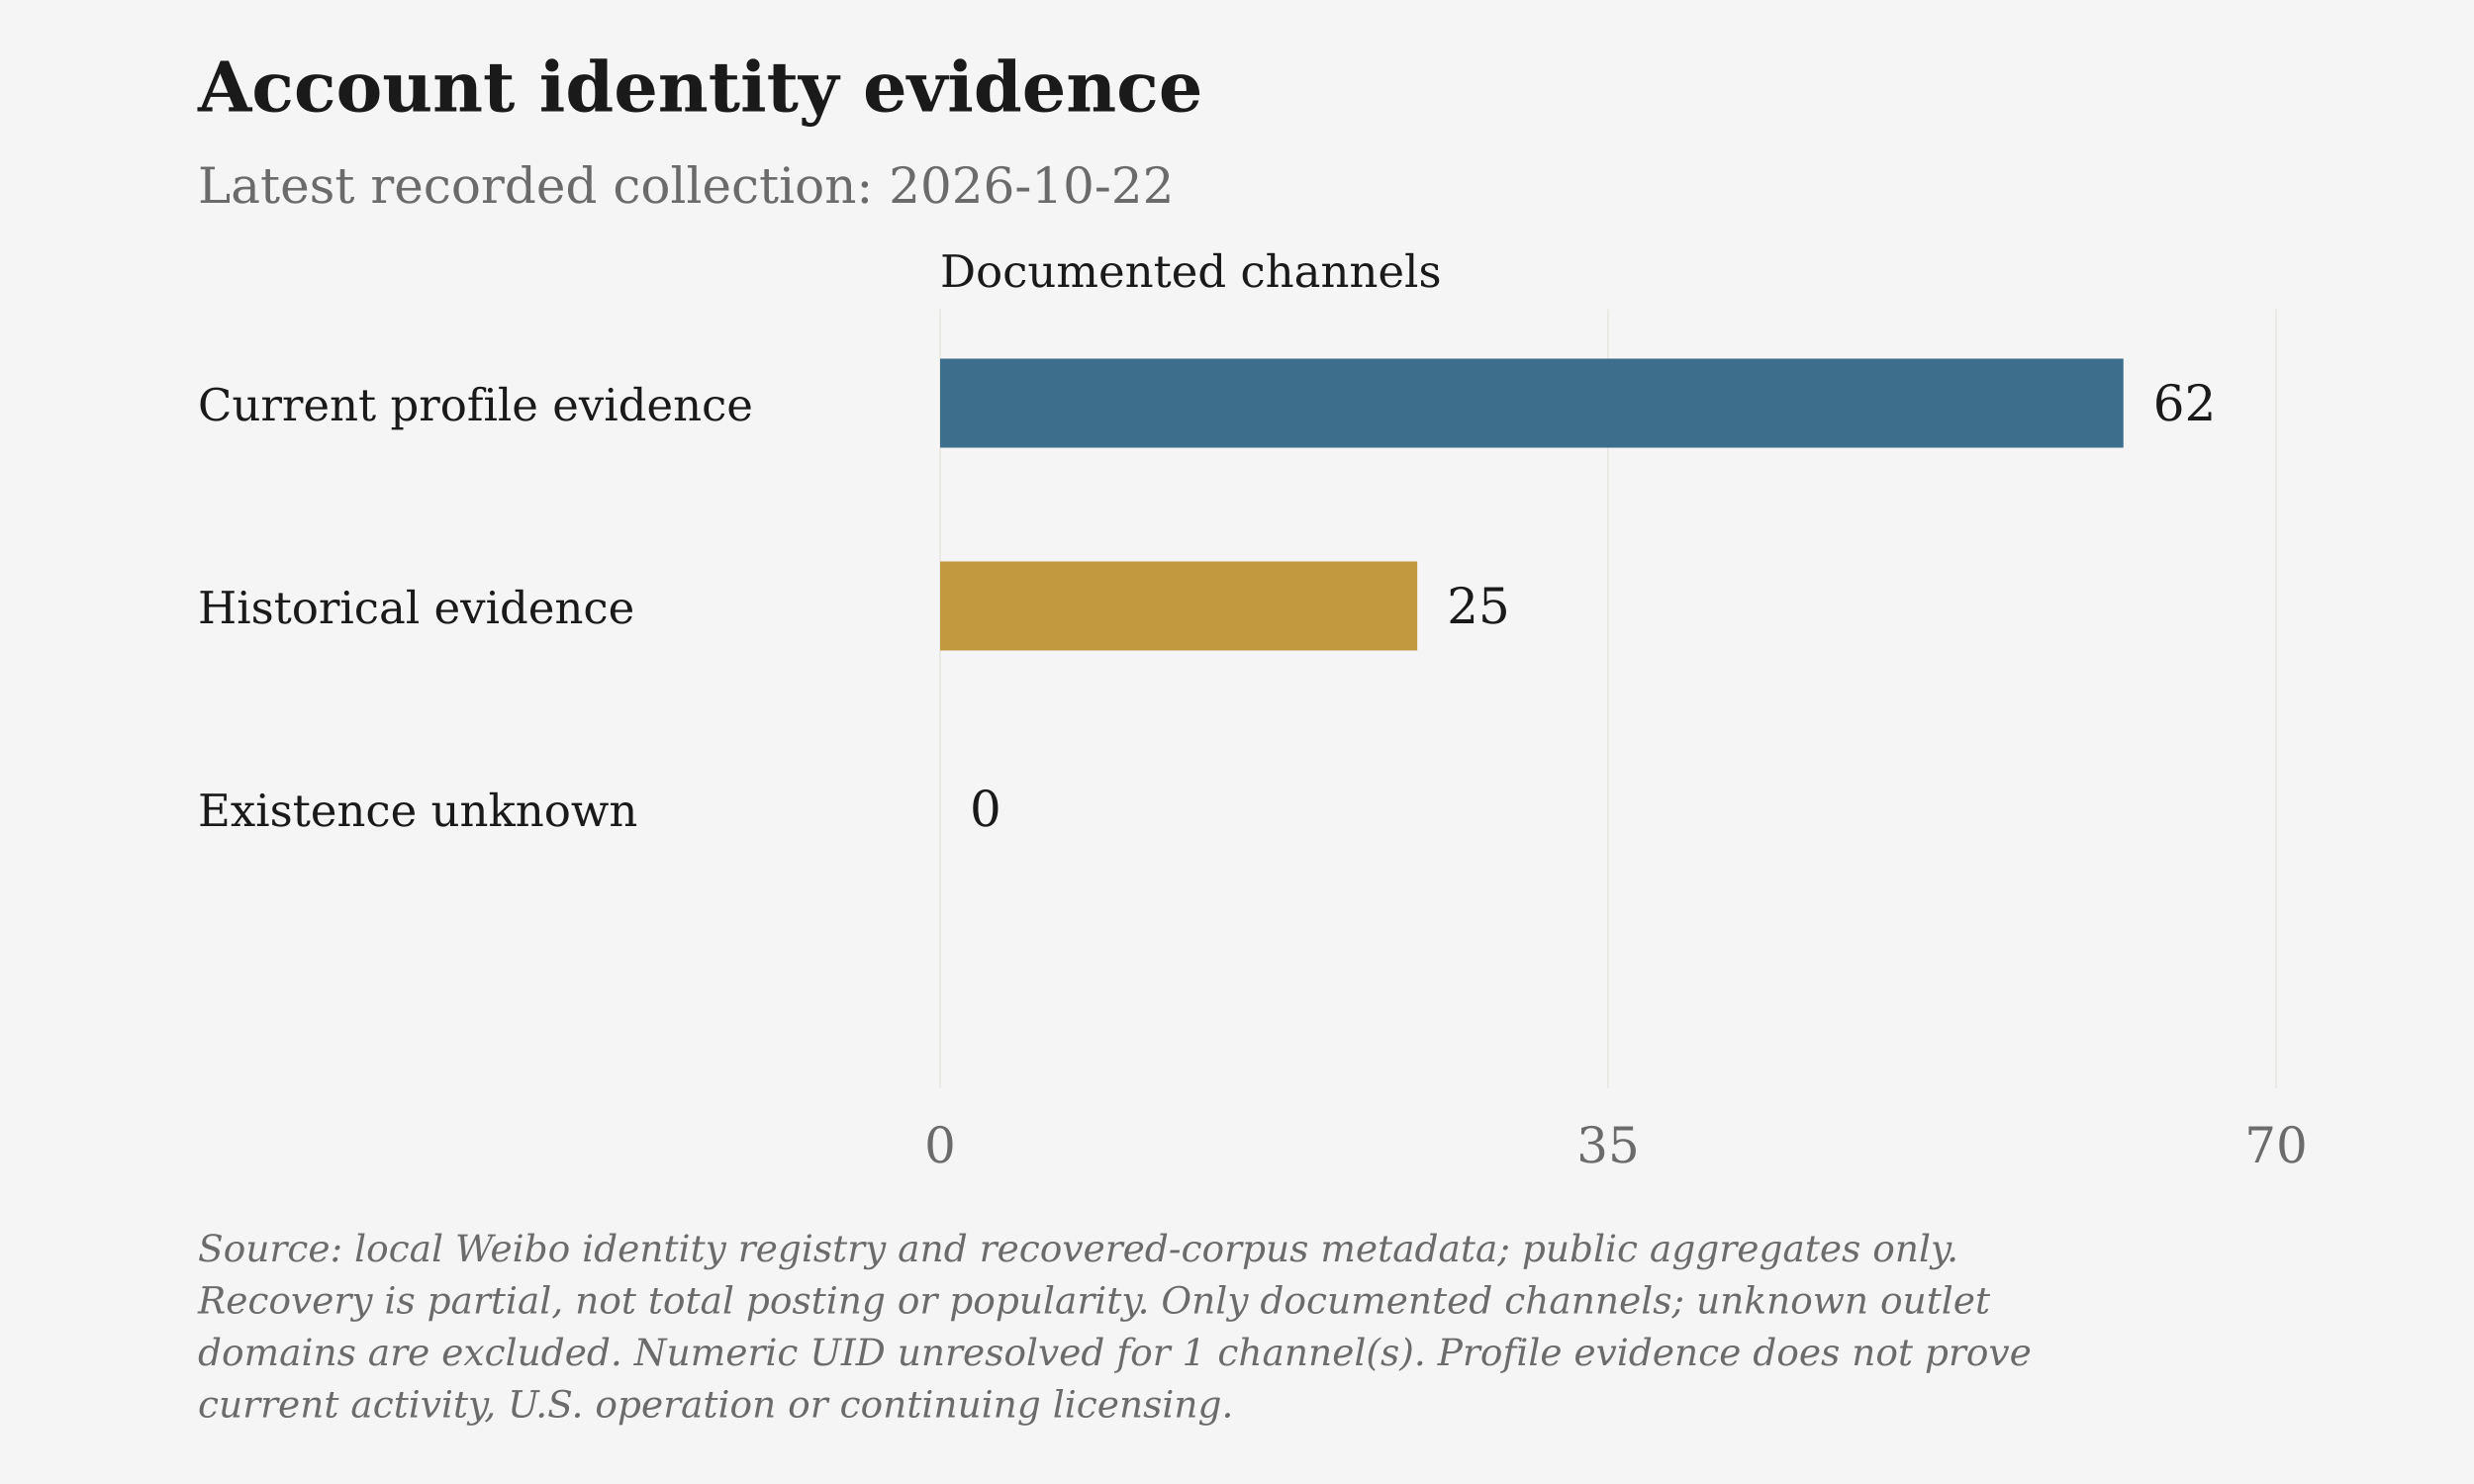
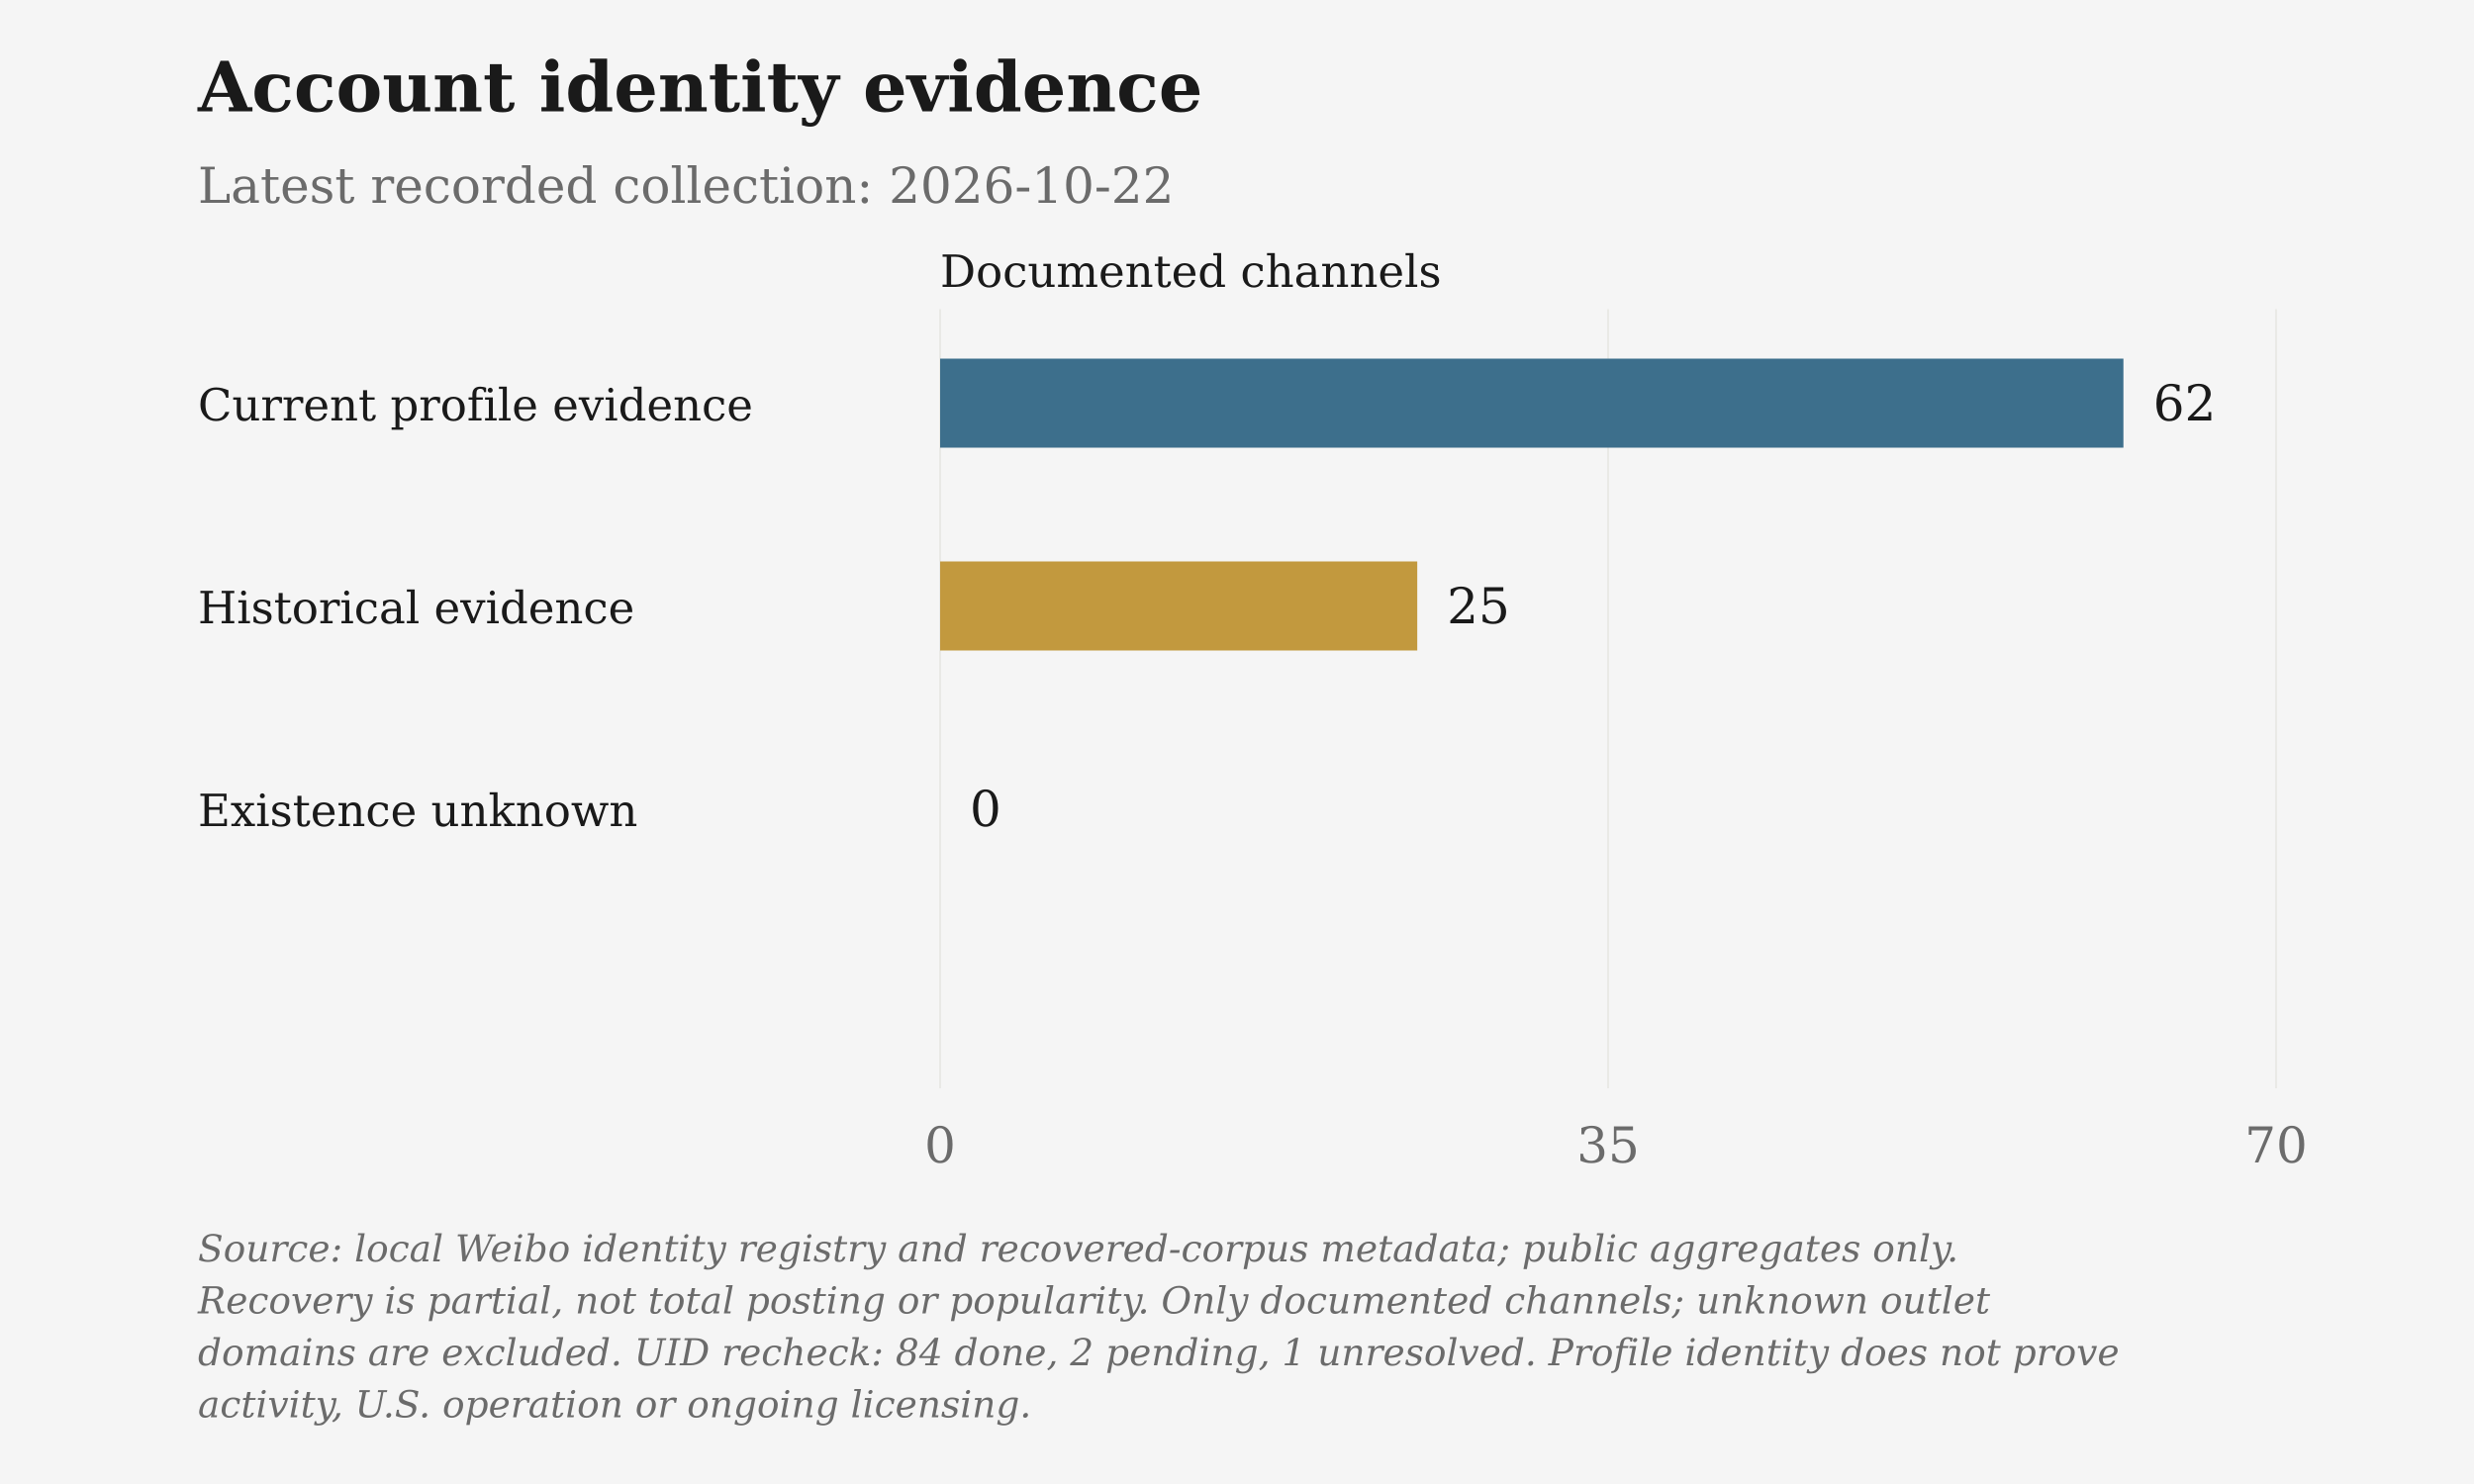
<svg xmlns="http://www.w3.org/2000/svg" viewBox="0 0 1000 600" role="img" aria-label="Account identity evidence">
  <rect class="chart-background" width="1000" height="600" fill="#F5F5F5" />
  <g font-family="DejaVu Serif, Georgia, 'Times New Roman', serif" font-size="20" fill="#6B6B6B">
    <text x="80" y="45" font-size="28" font-weight="bold" fill="#1A1A1A">Account identity evidence</text>
    <text x="80" y="82">Latest recorded collection: 2026-10-22</text>
    <text class="axis-unit" x="380" y="116" font-size="18" fill="#1A1A1A">Documented channels</text>
    <path d="M380.00 125V440" stroke="#D6D3CC" stroke-opacity=".6" stroke-width=".5" />
    <text x="380.00" y="470" text-anchor="middle">0</text>
    <path d="M650.00 125V440" stroke="#D6D3CC" stroke-opacity=".6" stroke-width=".5" />
    <text x="650.00" y="470" text-anchor="middle">35</text>
    <path d="M920.00 125V440" stroke="#D6D3CC" stroke-opacity=".6" stroke-width=".5" />
    <text x="920.00" y="470" text-anchor="middle">70</text>
    <text x="80" y="170" font-size="18" fill="#1A1A1A">Current profile evidence</text>
    <rect class="data-bar" data-label="Current profile evidence" data-value="62" x="380" y="145" width="478.29" height="36" fill="#3D6F8C" />
    <text x="870.29" y="170" fill="#1A1A1A">62</text>
    <text x="80" y="252" font-size="18" fill="#1A1A1A">Historical evidence</text>
    <rect class="data-bar" data-label="Historical evidence" data-value="25" x="380" y="227" width="192.86" height="36" fill="#C2993E" />
    <text x="584.86" y="252" fill="#1A1A1A">25</text>
    <text x="80" y="334" font-size="18" fill="#1A1A1A">Existence unknown</text>
    <rect class="data-bar" data-label="Existence unknown" data-value="0" x="380" y="309" width="0.00" height="36" fill="#6B6B6B" />
    <text x="392.00" y="334" fill="#1A1A1A">0</text>
    <text class="figure-source" x="80" y="510" font-size="15" font-style="italic">Source: local Weibo identity registry and recovered-corpus metadata; public aggregates only.</text>
    <text class="figure-source" x="80" y="531" font-size="15" font-style="italic">Recovery is partial, not total posting or popularity. Only documented channels; unknown outlet</text>
-     <text class="figure-source" x="80" y="552" font-size="15" font-style="italic">domains are excluded. Numeric UID unresolved for 1 channel(s). Profile evidence does not prove</text>
-     <text class="figure-source" x="80" y="573" font-size="15" font-style="italic">current activity, U.S. operation or continuing licensing.</text>
+     <text class="figure-source" x="80" y="552" font-size="15" font-style="italic">domains are excluded. UID recheck: 84 done, 2 pending, 1 unresolved. Profile identity does not prove</text>
+     <text class="figure-source" x="80" y="573" font-size="15" font-style="italic">activity, U.S. operation or ongoing licensing.</text>
  </g>
</svg>
